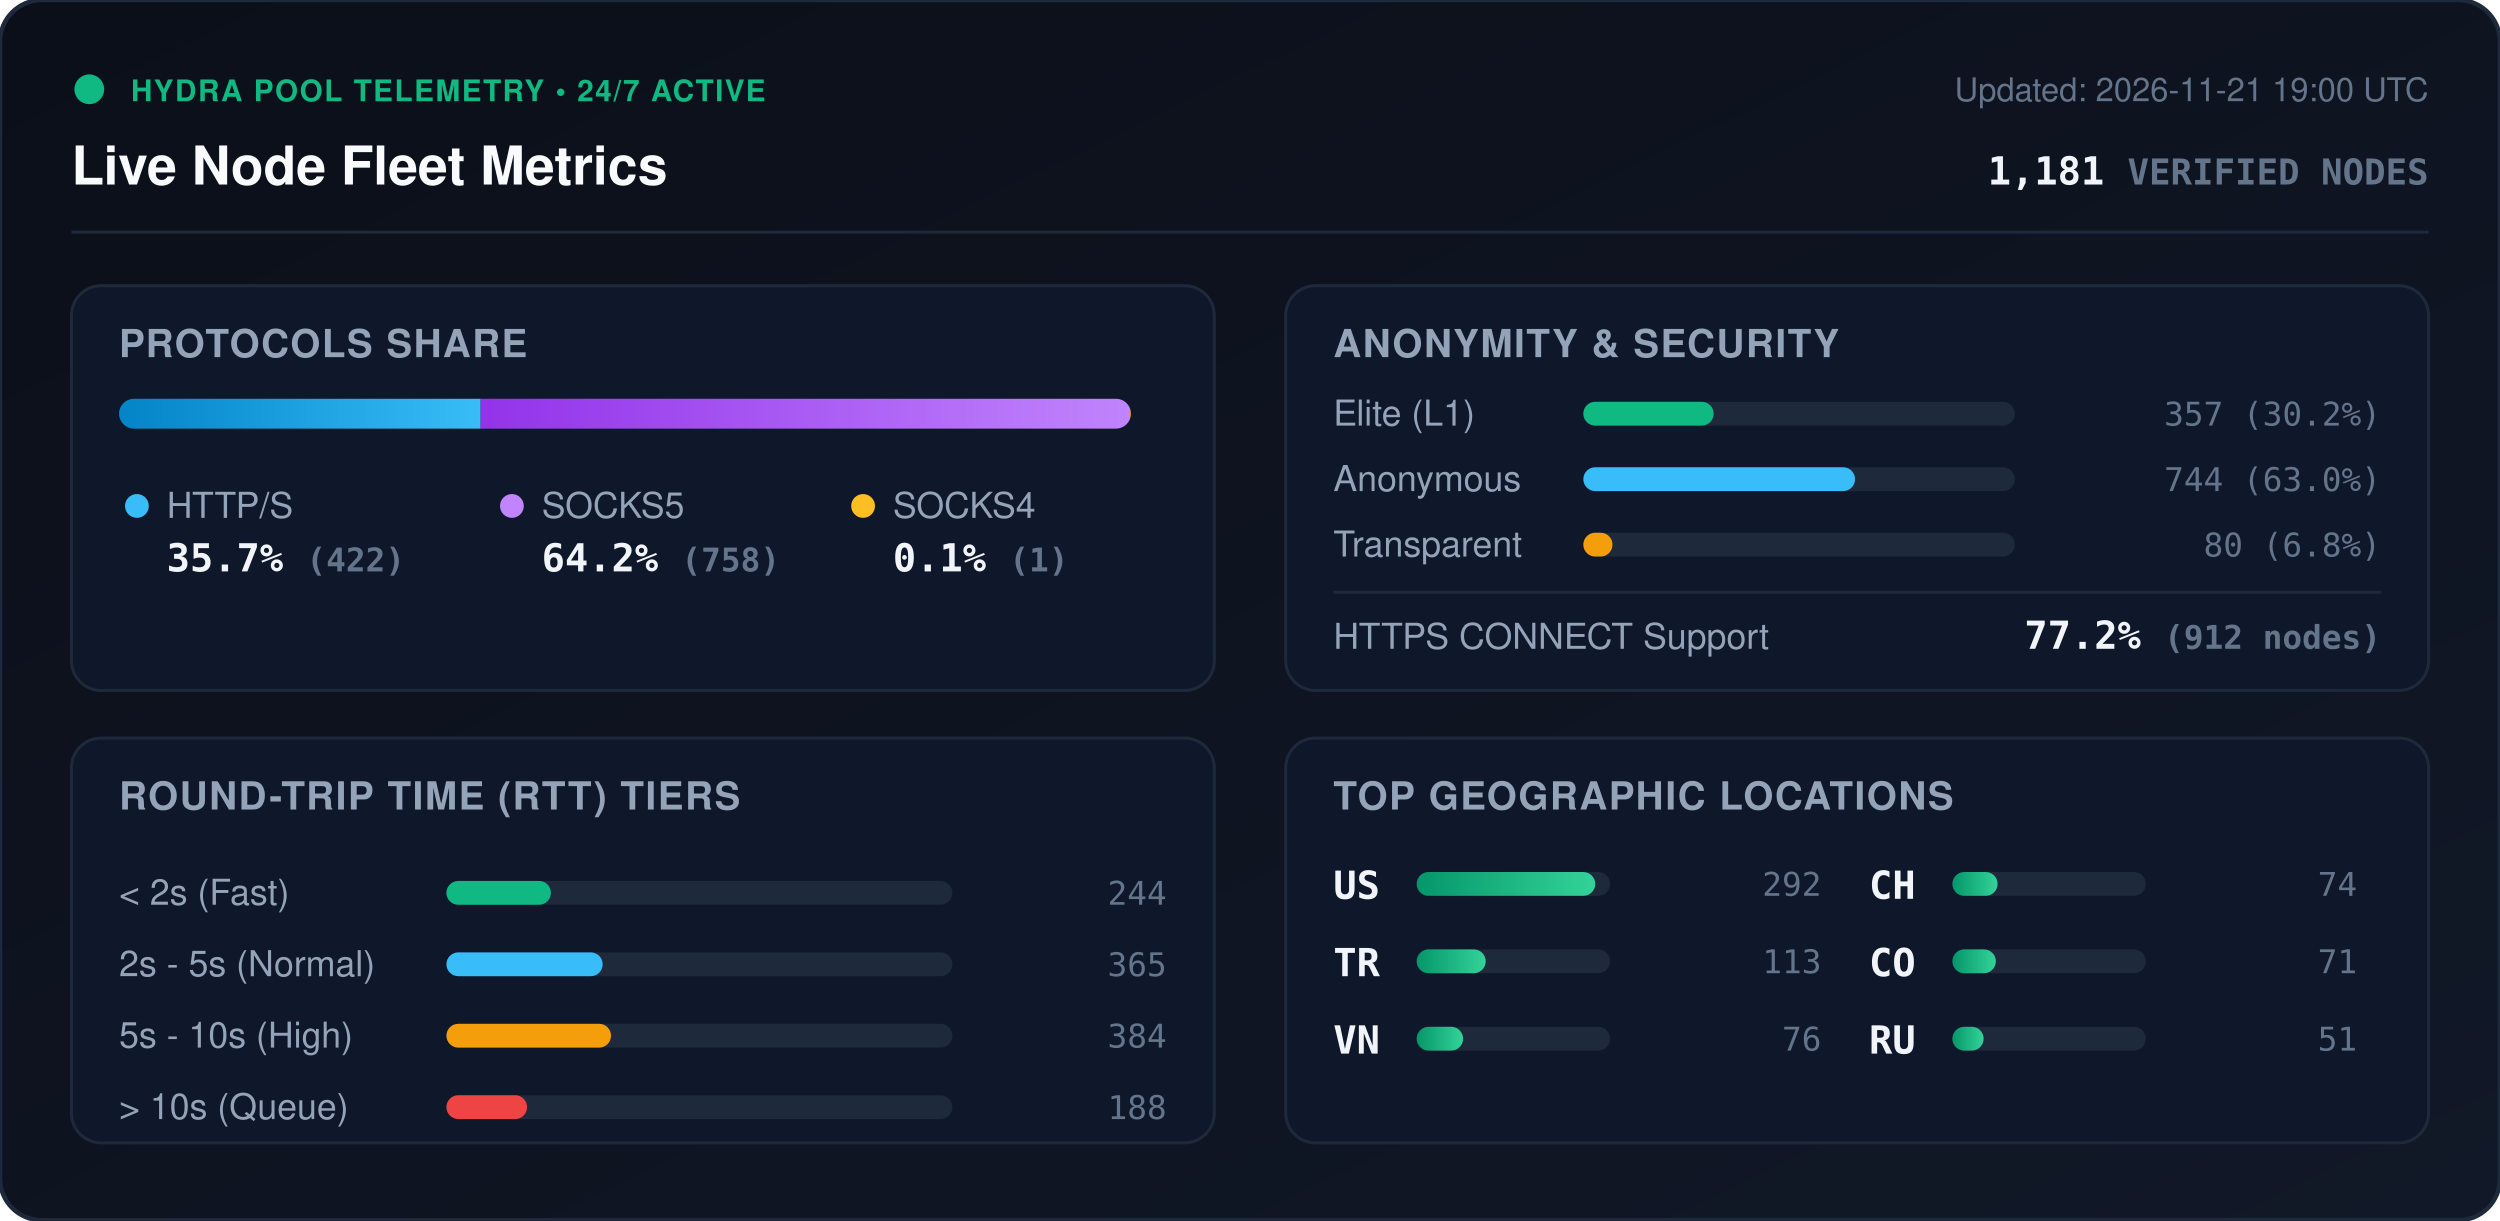
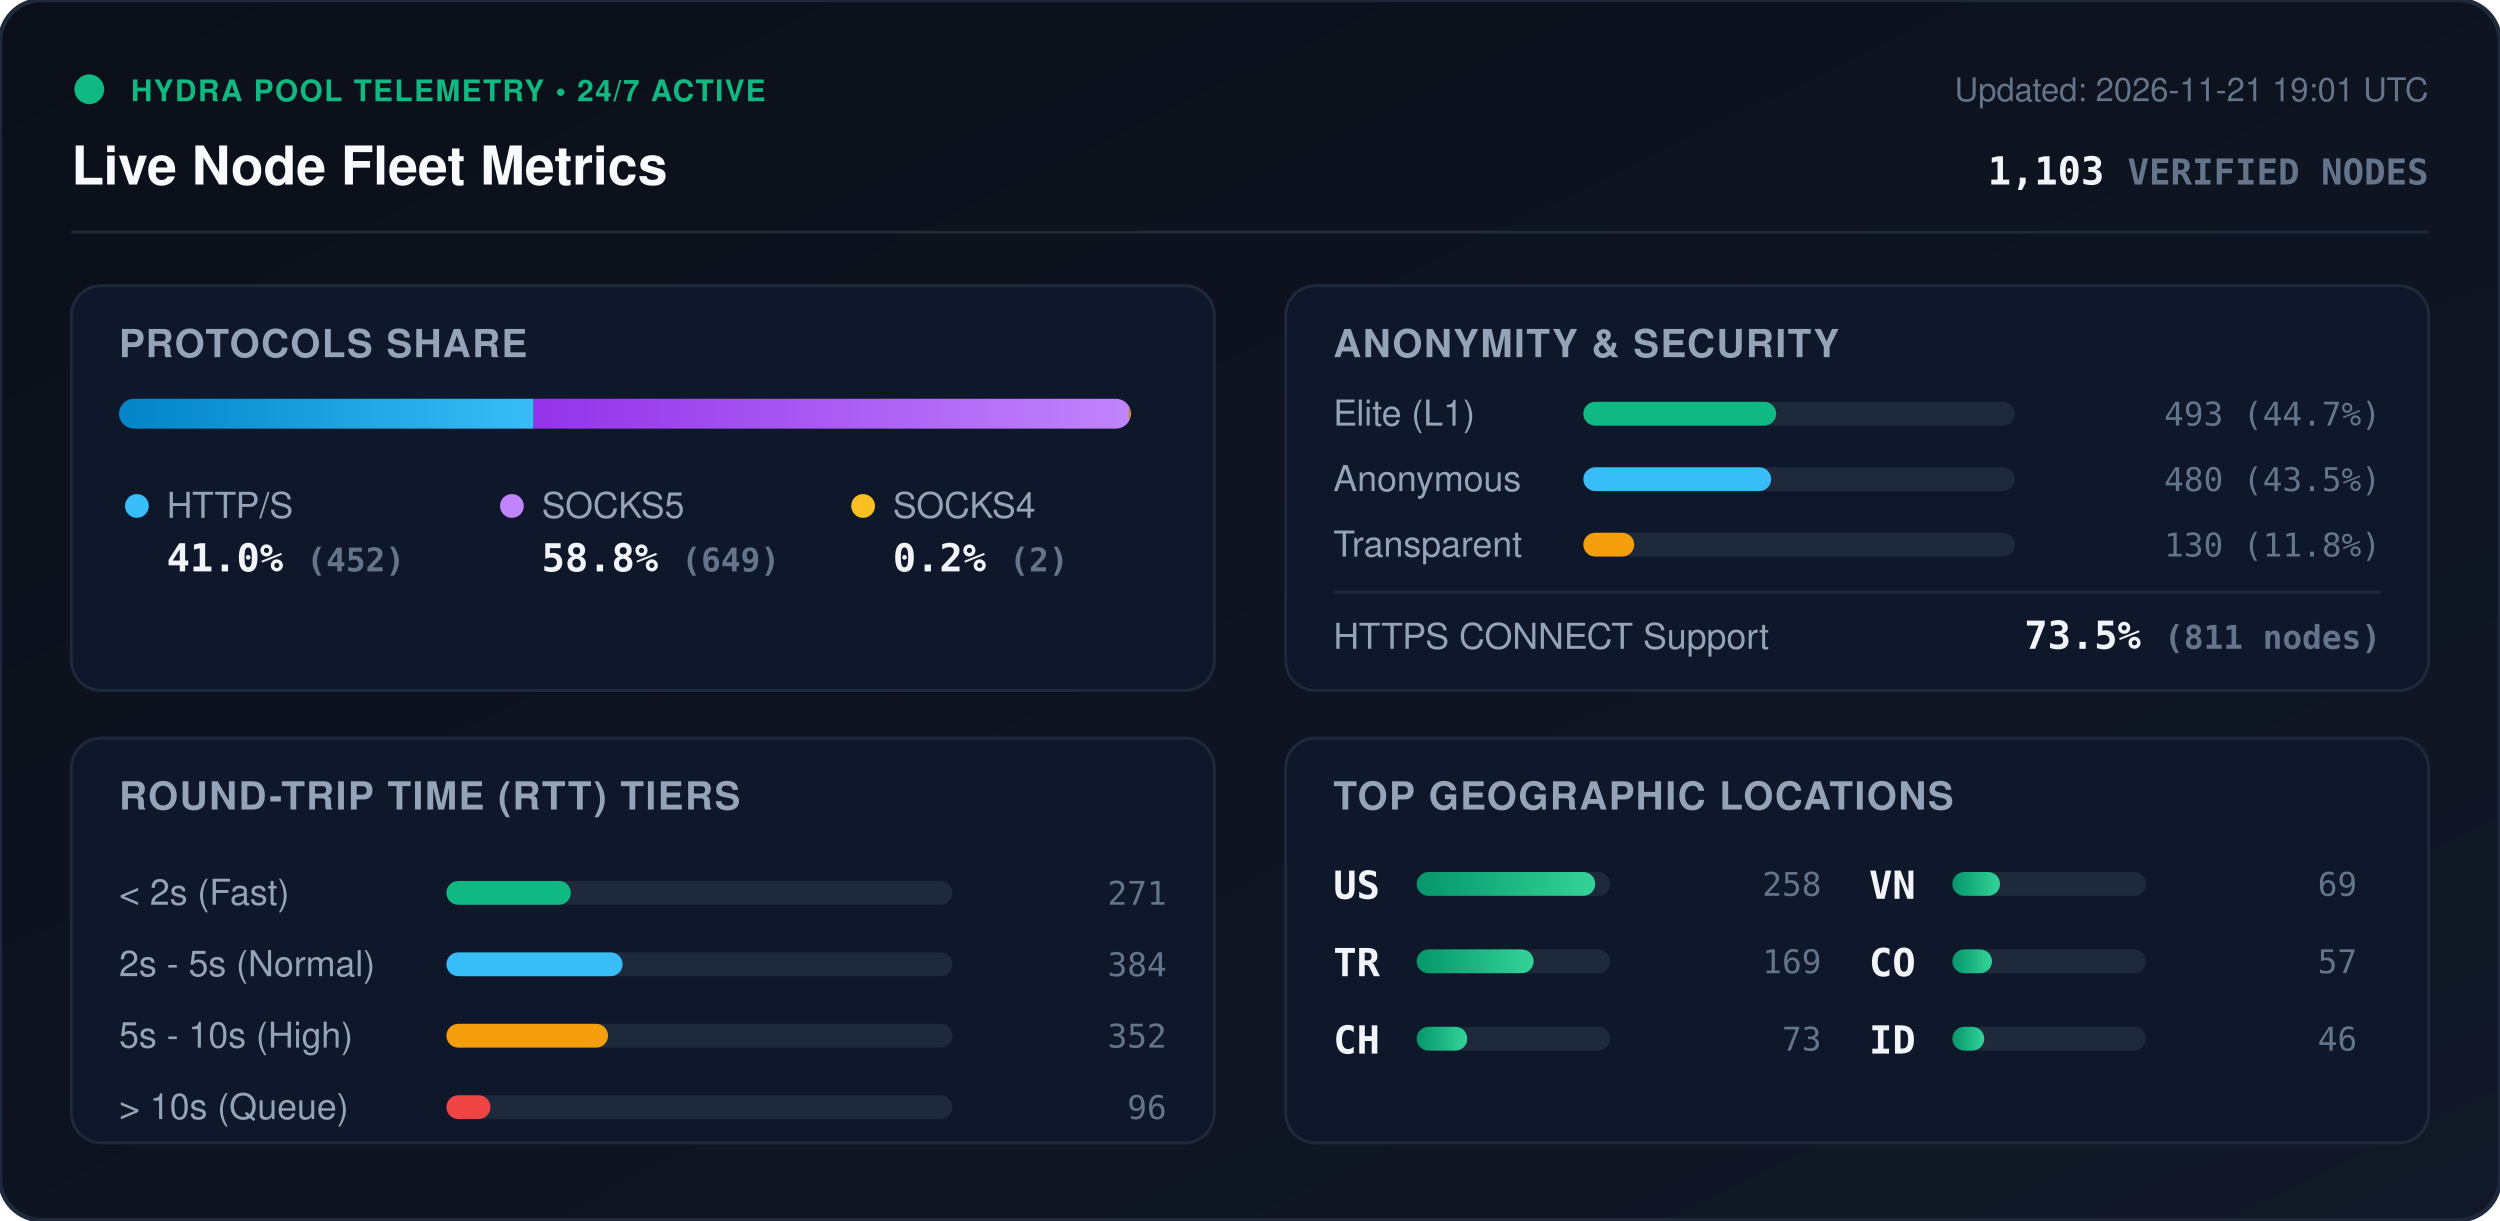
<svg xmlns="http://www.w3.org/2000/svg" viewBox="0 0 840 410" width="840" height="410" style="max-width: 100%; height: auto;">
  <defs>
    <linearGradient id="bg" x1="0%" y1="0%" x2="100%" y2="100%">
      <stop offset="0%" stop-color="#0b0f19" />
      <stop offset="100%" stop-color="#111827" />
    </linearGradient>
    <linearGradient id="bar-http" x1="0%" y1="0%" x2="100%" y2="0%">
      <stop offset="0%" stop-color="#0284c7" />
      <stop offset="100%" stop-color="#38bdf8" />
    </linearGradient>
    <linearGradient id="bar-socks5" x1="0%" y1="0%" x2="100%" y2="0%">
      <stop offset="0%" stop-color="#9333ea" />
      <stop offset="100%" stop-color="#c084fc" />
    </linearGradient>
    <linearGradient id="bar-socks4" x1="0%" y1="0%" x2="100%" y2="0%">
      <stop offset="0%" stop-color="#d97706" />
      <stop offset="100%" stop-color="#fbbf24" />
    </linearGradient>
    <linearGradient id="bar-green" x1="0%" y1="0%" x2="100%" y2="0%">
      <stop offset="0%" stop-color="#059669" />
      <stop offset="100%" stop-color="#34d399" />
    </linearGradient>
    <clipPath id="prog-track-clip">
      <rect width="340.0" height="10" rx="5" />
    </clipPath>
    <style>
      .title { font: 700 18px -apple-system, BlinkMacSystemFont, 'Segoe UI', Helvetica, Arial, sans-serif; fill: #f8fafc; }
      .sub { font: 500 11px -apple-system, BlinkMacSystemFont, 'Segoe UI', Helvetica, Arial, sans-serif; fill: #64748b; }
      .section-hdr { font: 600 13px -apple-system, BlinkMacSystemFont, 'Segoe UI', Helvetica, Arial, sans-serif; fill: #94a3b8; letter-spacing: 0.5px; }
      .metric-val { font: 700 13px -apple-system, BlinkMacSystemFont, 'Segoe UI', Helvetica, Arial, sans-serif; fill: #f1f5f9; }
      .metric-lbl { font: 500 12px -apple-system, BlinkMacSystemFont, 'Segoe UI', Helvetica, Arial, sans-serif; fill: #94a3b8; }
      .badge-txt { font: 700 10px -apple-system, BlinkMacSystemFont, 'Segoe UI', Helvetica, Arial, sans-serif; fill: #10b981; letter-spacing: 0.5px; }
      .mono { font-family: ui-monospace, SFMono-Regular, Menlo, Monaco, Consolas, monospace; }
      .pulse { animation: beacon 2s infinite ease-in-out; }
      @keyframes beacon { 0%, 100% { opacity: 1; } 50% { opacity: 0.35; } }
    </style>
  </defs>
  <rect width="840" height="410" rx="14" fill="url(#bg)" stroke="#1e293b" stroke-width="1.5" />
  <g transform="translate(24, 24)">
    <circle cx="6" cy="6" r="5" fill="#10b981" class="pulse" />
    <text x="20" y="10" class="badge-txt">HYDRA POOL TELEMETRY • 24/7 ACTIVE</text>
    <text x="0" y="38" class="title">Live Node Fleet Metrics</text>
-     <text x="792" y="10" text-anchor="end" class="sub">Updated: 2026-11-21 19:00 UTC</text>
-     <text x="792" y="38" text-anchor="end" class="metric-val mono" fill="#38bdf8">1,181 <tspan font-size="12" fill="#64748b">VERIFIED NODES</tspan>
+     <text x="792" y="10" text-anchor="end" class="sub">Updated: 2026-11-21 19:01 UTC</text>
+     <text x="792" y="38" text-anchor="end" class="metric-val mono" fill="#38bdf8">1,103 <tspan font-size="12" fill="#64748b">VERIFIED NODES</tspan>
    </text>
  </g>
  <line x1="24" y1="78" x2="816" y2="78" stroke="#1e293b" stroke-width="1" />
  <g transform="translate(24, 96)">
    <rect width="384" height="136" rx="10" fill="#0f172a" stroke="#1e293b" />
    <text x="16" y="24" class="section-hdr">PROTOCOLS SHARE</text>
    <g transform="translate(16, 38)">
      <rect width="340.0" height="10" rx="5" fill="#1e293b" />
      <g clip-path="url(#prog-track-clip)">
-         <rect x="0" width="121.5" height="10" fill="url(#bar-http)" />
-         <rect x="121.5" width="218.2" height="10" fill="url(#bar-socks5)" />
-         <rect x="339.7" width="0.3" height="10" fill="url(#bar-socks4)" />
+         <rect x="0" width="139.3" height="10" fill="url(#bar-http)" />
+         <rect x="139.3" width="200.1" height="10" fill="url(#bar-socks5)" />
+         <rect x="339.4" width="0.6" height="10" fill="url(#bar-socks4)" />
      </g>
    </g>
    <g transform="translate(16, 68)">
      <circle cx="6" cy="6" r="4" fill="#38bdf8" />
      <text x="16" y="10" class="metric-lbl">HTTP/S</text>
-       <text x="16" y="28" class="metric-val mono">35.7% <tspan font-size="11" fill="#64748b">(422)</tspan>
+       <text x="16" y="28" class="metric-val mono">41.0% <tspan font-size="11" fill="#64748b">(452)</tspan>
      </text>
      <circle cx="132" cy="6" r="4" fill="#c084fc" />
      <text x="142" y="10" class="metric-lbl">SOCKS5</text>
-       <text x="142" y="28" class="metric-val mono">64.2% <tspan font-size="11" fill="#64748b">(758)</tspan>
+       <text x="142" y="28" class="metric-val mono">58.8% <tspan font-size="11" fill="#64748b">(649)</tspan>
      </text>
      <circle cx="250" cy="6" r="4" fill="#fbbf24" />
      <text x="260" y="10" class="metric-lbl">SOCKS4</text>
-       <text x="260" y="28" class="metric-val mono">0.1% <tspan font-size="11" fill="#64748b">(1)</tspan>
+       <text x="260" y="28" class="metric-val mono">0.2% <tspan font-size="11" fill="#64748b">(2)</tspan>
      </text>
    </g>
  </g>
  <g transform="translate(432, 96)">
    <rect width="384" height="136" rx="10" fill="#0f172a" stroke="#1e293b" />
    <text x="16" y="24" class="section-hdr">ANONYMITY &amp; SECURITY</text>
    <text x="16" y="47" class="metric-lbl">Elite (L1)</text>
    <rect x="100" y="39" width="145.0" height="8" rx="4" fill="#1e293b" />
-     <rect x="100" y="39" width="43.8" height="8" rx="4" fill="#10b981" />
-     <text x="368" y="47" text-anchor="end" class="mono sub" fill="#e2e8f0">357 (30.2%)</text>
+     <rect x="100" y="39" width="64.8" height="8" rx="4" fill="#10b981" />
+     <text x="368" y="47" text-anchor="end" class="mono sub" fill="#e2e8f0">493 (44.7%)</text>
    <text x="16" y="69" class="metric-lbl">Anonymous</text>
    <rect x="100" y="61" width="145.0" height="8" rx="4" fill="#1e293b" />
-     <rect x="100" y="61" width="91.3" height="8" rx="4" fill="#38bdf8" />
-     <text x="368" y="69" text-anchor="end" class="mono sub" fill="#e2e8f0">744 (63.0%)</text>
+     <rect x="100" y="61" width="63.1" height="8" rx="4" fill="#38bdf8" />
+     <text x="368" y="69" text-anchor="end" class="mono sub" fill="#e2e8f0">480 (43.5%)</text>
    <text x="16" y="91" class="metric-lbl">Transparent</text>
    <rect x="100" y="83" width="145.0" height="8" rx="4" fill="#1e293b" />
-     <rect x="100" y="83" width="9.8" height="8" rx="4" fill="#f59e0b" />
-     <text x="368" y="91" text-anchor="end" class="mono sub" fill="#e2e8f0">80 (6.8%)</text>
+     <rect x="100" y="83" width="17.1" height="8" rx="4" fill="#f59e0b" />
+     <text x="368" y="91" text-anchor="end" class="mono sub" fill="#e2e8f0">130 (11.8%)</text>
    <line x1="16" y1="103" x2="368" y2="103" stroke="#1e293b" stroke-width="1" />
    <text x="16" y="122" class="metric-lbl">HTTPS CONNECT Support</text>
-     <text x="368" y="122" text-anchor="end" class="metric-val mono" fill="#34d399">77.2% <tspan font-size="11" fill="#64748b">(912 nodes)</tspan>
+     <text x="368" y="122" text-anchor="end" class="metric-val mono" fill="#34d399">73.5% <tspan font-size="11" fill="#64748b">(811 nodes)</tspan>
    </text>
  </g>
  <g transform="translate(24, 248)">
    <rect width="384" height="136" rx="10" fill="#0f172a" stroke="#1e293b" />
    <text x="16" y="24" class="section-hdr">ROUND-TRIP TIME (RTT) TIERS</text>
    <g transform="translate(16, 42)">
      <text x="0" y="14" class="metric-lbl">&lt; 2s (Fast)</text>
      <rect x="110" y="6" width="170" height="8" rx="4" fill="#1e293b" />
-       <rect x="110" y="6" width="35.1" height="8" rx="4" fill="#10b981" />
-       <text x="352" y="14" text-anchor="end" class="mono sub">244</text>
+       <rect x="110" y="6" width="41.8" height="8" rx="4" fill="#10b981" />
+       <text x="352" y="14" text-anchor="end" class="mono sub">271</text>
      <text x="0" y="38" class="metric-lbl">2s - 5s (Normal)</text>
      <rect x="110" y="30" width="170" height="8" rx="4" fill="#1e293b" />
-       <rect x="110" y="30" width="52.5" height="8" rx="4" fill="#38bdf8" />
-       <text x="352" y="38" text-anchor="end" class="mono sub">365</text>
+       <rect x="110" y="30" width="59.2" height="8" rx="4" fill="#38bdf8" />
+       <text x="352" y="38" text-anchor="end" class="mono sub">384</text>
      <text x="0" y="62" class="metric-lbl">5s - 10s (High)</text>
      <rect x="110" y="54" width="170" height="8" rx="4" fill="#1e293b" />
-       <rect x="110" y="54" width="55.3" height="8" rx="4" fill="#f59e0b" />
-       <text x="352" y="62" text-anchor="end" class="mono sub">384</text>
+       <rect x="110" y="54" width="54.3" height="8" rx="4" fill="#f59e0b" />
+       <text x="352" y="62" text-anchor="end" class="mono sub">352</text>
      <text x="0" y="86" class="metric-lbl">&gt; 10s (Queue)</text>
      <rect x="110" y="78" width="170" height="8" rx="4" fill="#1e293b" />
-       <rect x="110" y="78" width="27.1" height="8" rx="4" fill="#ef4444" />
-       <text x="352" y="86" text-anchor="end" class="mono sub">188</text>
+       <rect x="110" y="78" width="14.8" height="8" rx="4" fill="#ef4444" />
+       <text x="352" y="86" text-anchor="end" class="mono sub">96</text>
    </g>
  </g>
  <g transform="translate(432, 248)">
    <rect width="384" height="136" rx="10" fill="#0f172a" stroke="#1e293b" />
    <text x="16" y="24" class="section-hdr">TOP GEOGRAPHIC LOCATIONS</text>
    <g transform="translate(16, 42)">
      <g transform="translate(0, 0)">
        <text x="0" y="12" class="mono metric-val" font-size="12">US</text>
        <rect x="28" y="3" width="65" height="8" rx="4" fill="#1e293b" />
        <rect x="28" y="3" width="60.0" height="8" rx="4" fill="url(#bar-green)" />
-         <text x="164" y="11" text-anchor="end" class="mono sub">292</text>
+         <text x="164" y="11" text-anchor="end" class="mono sub">258</text>
      </g>
      <g transform="translate(0, 26)">
        <text x="0" y="12" class="mono metric-val" font-size="12">TR</text>
        <rect x="28" y="3" width="65" height="8" rx="4" fill="#1e293b" />
-         <rect x="28" y="3" width="23.2" height="8" rx="4" fill="url(#bar-green)" />
-         <text x="164" y="11" text-anchor="end" class="mono sub">113</text>
+         <rect x="28" y="3" width="39.3" height="8" rx="4" fill="url(#bar-green)" />
+         <text x="164" y="11" text-anchor="end" class="mono sub">169</text>
      </g>
      <g transform="translate(0, 52)">
+         <text x="0" y="12" class="mono metric-val" font-size="12">CH</text>
+         <rect x="28" y="3" width="65" height="8" rx="4" fill="#1e293b" />
+         <rect x="28" y="3" width="17.0" height="8" rx="4" fill="url(#bar-green)" />
+         <text x="164" y="11" text-anchor="end" class="mono sub">73</text>
+       </g>
+       <g transform="translate(180, 0)">
        <text x="0" y="12" class="mono metric-val" font-size="12">VN</text>
        <rect x="28" y="3" width="65" height="8" rx="4" fill="#1e293b" />
-         <rect x="28" y="3" width="15.6" height="8" rx="4" fill="url(#bar-green)" />
-         <text x="164" y="11" text-anchor="end" class="mono sub">76</text>
-       </g>
-       <g transform="translate(180, 0)">
-         <text x="0" y="12" class="mono metric-val" font-size="12">CH</text>
-         <rect x="28" y="3" width="65" height="8" rx="4" fill="#1e293b" />
-         <rect x="28" y="3" width="15.2" height="8" rx="4" fill="url(#bar-green)" />
-         <text x="164" y="11" text-anchor="end" class="mono sub">74</text>
+         <rect x="28" y="3" width="16.0" height="8" rx="4" fill="url(#bar-green)" />
+         <text x="164" y="11" text-anchor="end" class="mono sub">69</text>
      </g>
      <g transform="translate(180, 26)">
        <text x="0" y="12" class="mono metric-val" font-size="12">CO</text>
        <rect x="28" y="3" width="65" height="8" rx="4" fill="#1e293b" />
-         <rect x="28" y="3" width="14.6" height="8" rx="4" fill="url(#bar-green)" />
-         <text x="164" y="11" text-anchor="end" class="mono sub">71</text>
+         <rect x="28" y="3" width="13.3" height="8" rx="4" fill="url(#bar-green)" />
+         <text x="164" y="11" text-anchor="end" class="mono sub">57</text>
      </g>
      <g transform="translate(180, 52)">
-         <text x="0" y="12" class="mono metric-val" font-size="12">RU</text>
+         <text x="0" y="12" class="mono metric-val" font-size="12">ID</text>
        <rect x="28" y="3" width="65" height="8" rx="4" fill="#1e293b" />
-         <rect x="28" y="3" width="10.5" height="8" rx="4" fill="url(#bar-green)" />
-         <text x="164" y="11" text-anchor="end" class="mono sub">51</text>
+         <rect x="28" y="3" width="10.7" height="8" rx="4" fill="url(#bar-green)" />
+         <text x="164" y="11" text-anchor="end" class="mono sub">46</text>
      </g>
    </g>
  </g>
</svg>
